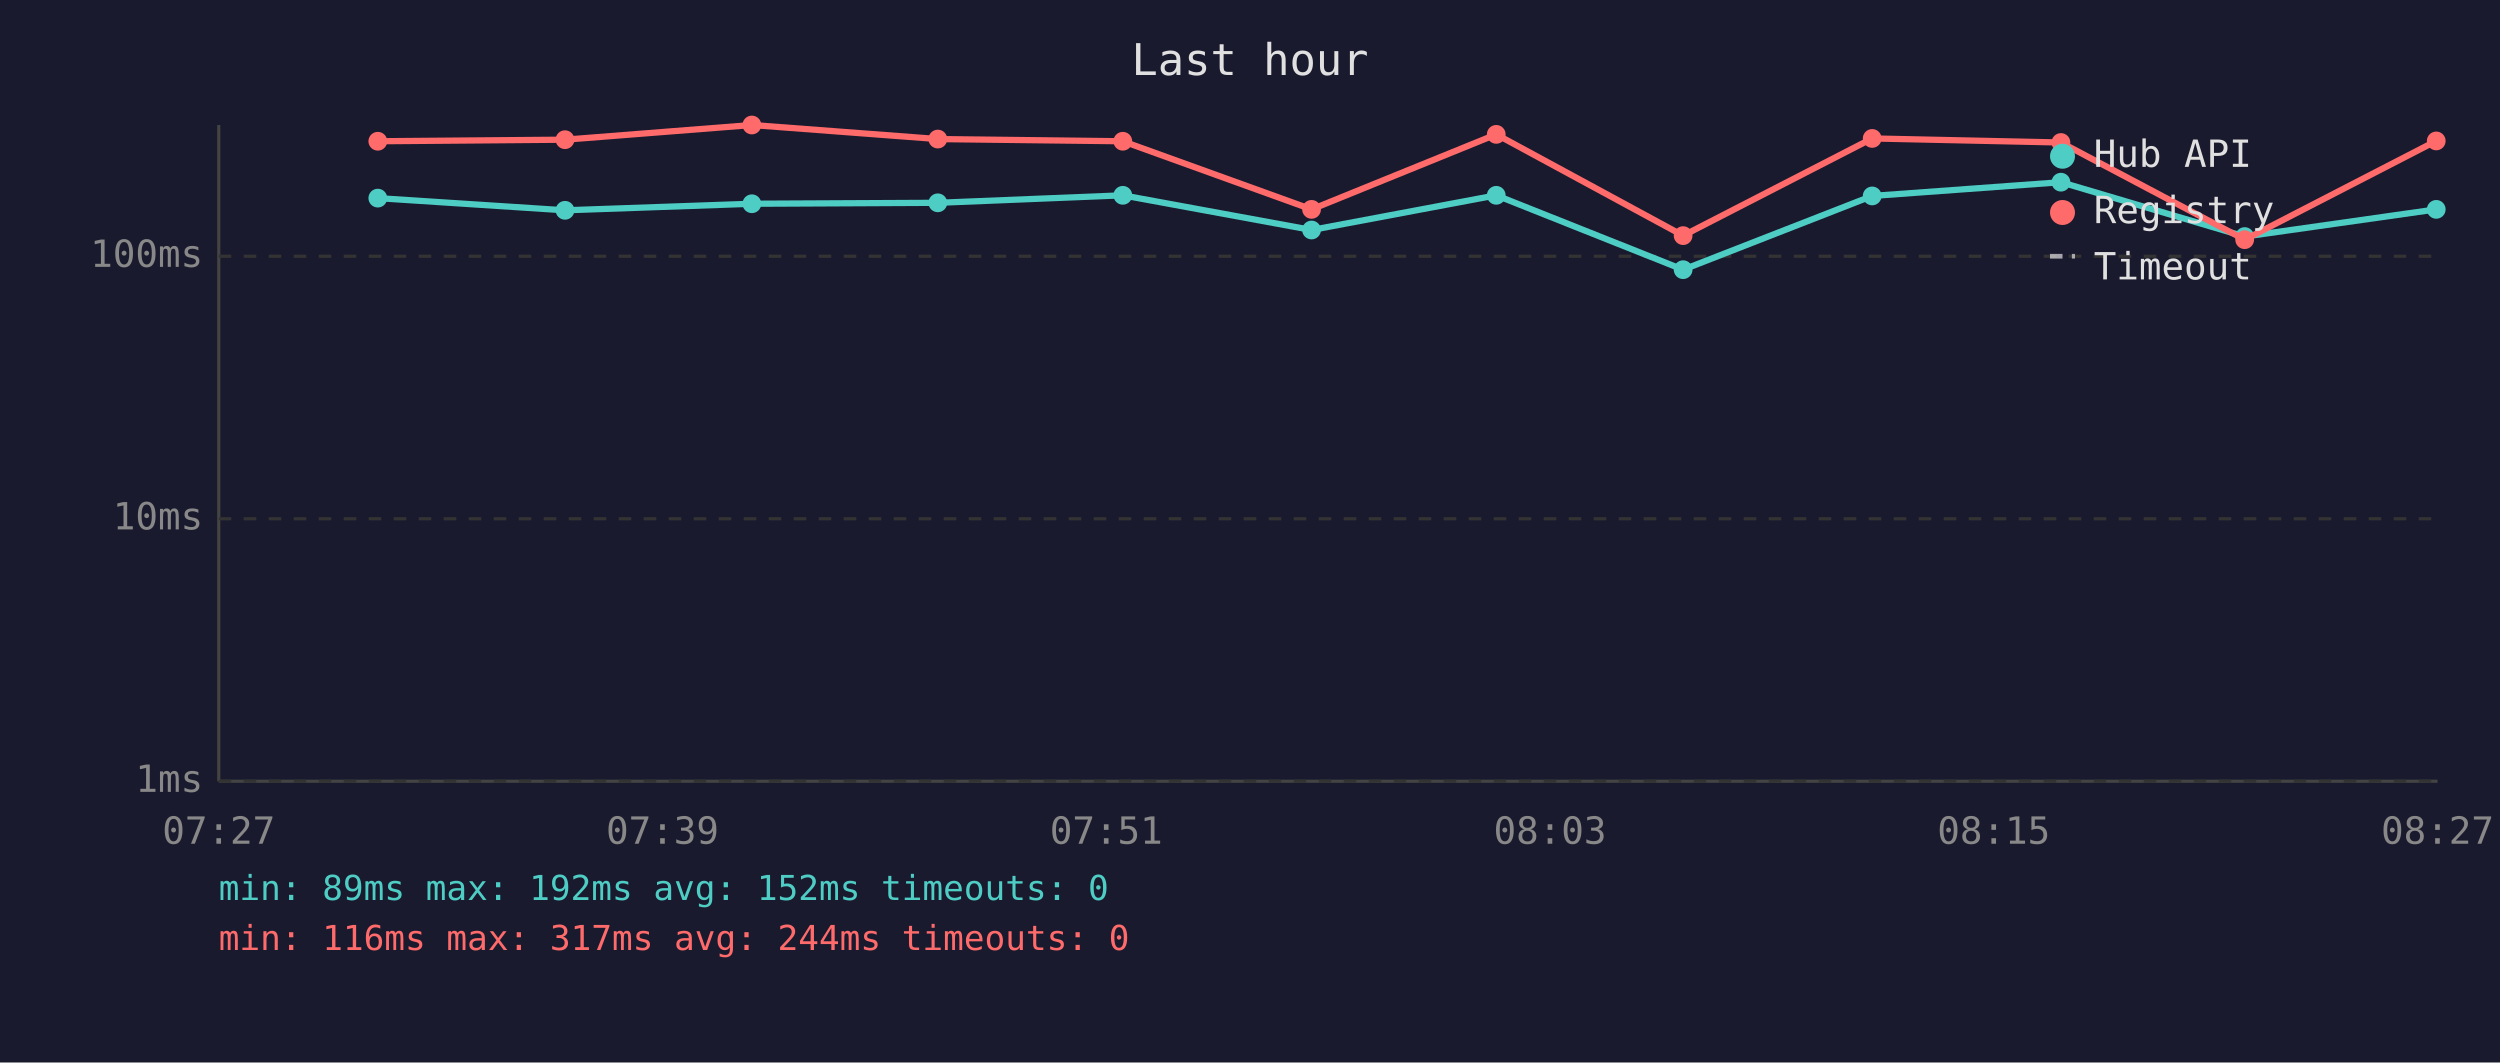
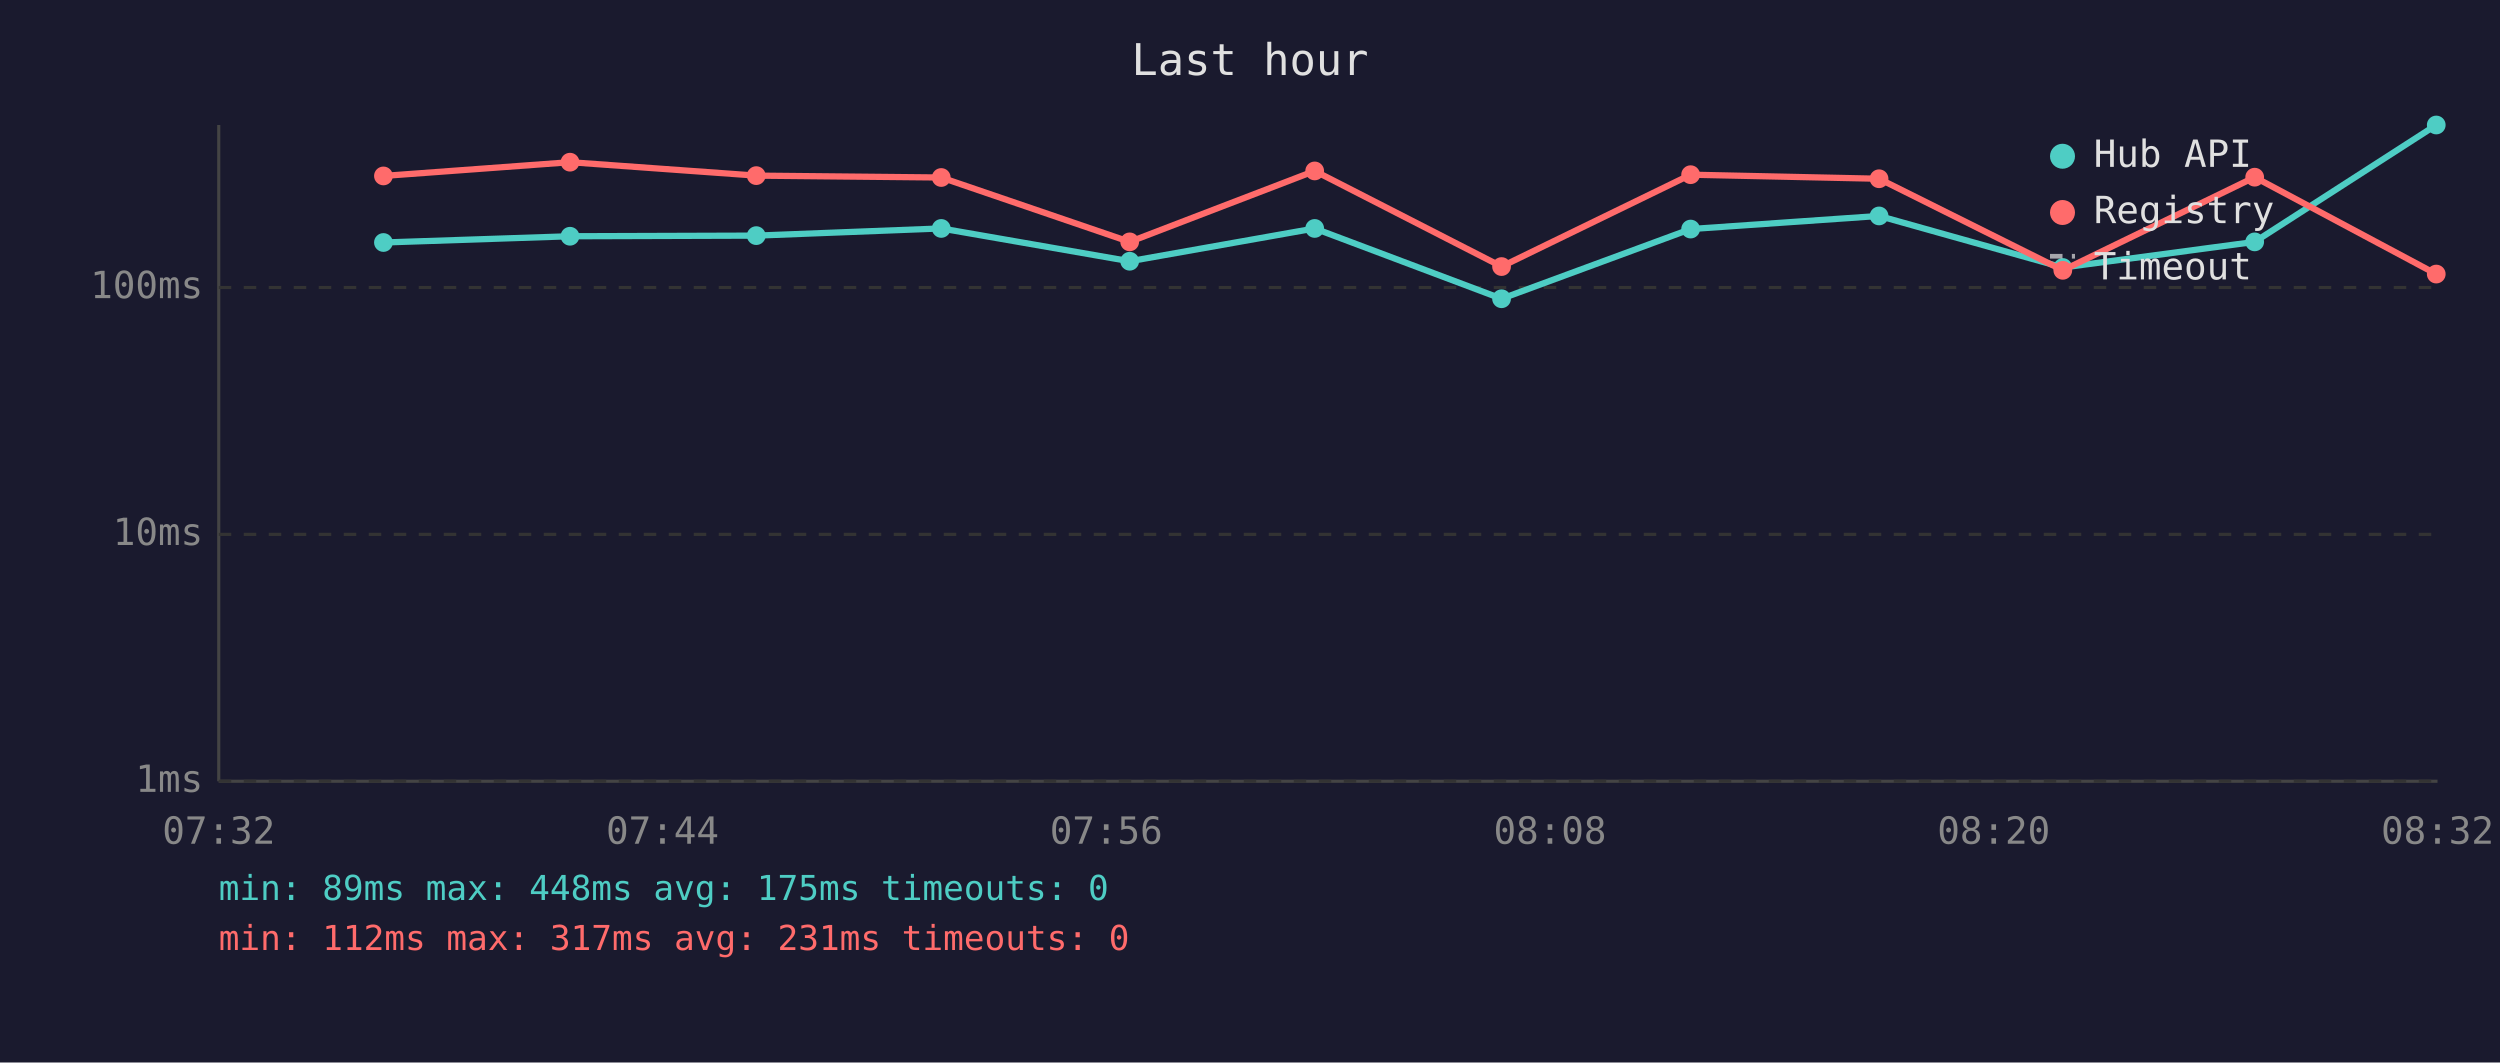
<svg xmlns="http://www.w3.org/2000/svg" viewBox="0 0 800 340" font-family="monospace" font-size="12">
  <rect width="800" height="340" fill="#1a1a2e" />
  <text x="400" y="24" fill="#e0e0e0" font-size="14" text-anchor="middle">Last hour</text>
  <line x1="70" y1="40" x2="70" y2="250" stroke="#444" stroke-width="1" />
  <line x1="70" y1="250" x2="780" y2="250" stroke="#444" stroke-width="1" />
  <line x1="70" y1="250" x2="780" y2="250" stroke="#333" stroke-width="1" stroke-dasharray="4" />
  <text x="65" y="250" fill="#888" text-anchor="end" dominant-baseline="middle">1ms</text>
-   <line x1="70" y1="166" x2="780" y2="166" stroke="#333" stroke-width="1" stroke-dasharray="4" />
-   <text x="65" y="166" fill="#888" text-anchor="end" dominant-baseline="middle">10ms</text>
-   <line x1="70" y1="82" x2="780" y2="82" stroke="#333" stroke-width="1" stroke-dasharray="4" />
-   <text x="65" y="82" fill="#888" text-anchor="end" dominant-baseline="middle">100ms</text>
-   <text x="70" y="270" fill="#888" text-anchor="middle">07:27</text>
-   <text x="212" y="270" fill="#888" text-anchor="middle">07:39</text>
-   <text x="354" y="270" fill="#888" text-anchor="middle">07:51</text>
-   <text x="496" y="270" fill="#888" text-anchor="middle">08:03</text>
-   <text x="638" y="270" fill="#888" text-anchor="middle">08:15</text>
-   <text x="780" y="270" fill="#888" text-anchor="middle">08:27</text>
-   <polyline points="120.9,63.4 180.8,67.3 240.6,65.2 300.1,64.9 359.3,62.5 419.7,73.6 478.8,62.5 538.6,86.3 599.1,62.7 659.5,58.3 718.3,75.7 779.6,67.0" fill="none" stroke="#4ecdc4" stroke-width="2" opacity="1" />
-   <circle cx="120.9" cy="63.4" r="3" fill="#4ecdc4" />
-   <circle cx="180.8" cy="67.3" r="3" fill="#4ecdc4" />
-   <circle cx="240.6" cy="65.2" r="3" fill="#4ecdc4" />
-   <circle cx="300.1" cy="64.9" r="3" fill="#4ecdc4" />
-   <circle cx="359.3" cy="62.5" r="3" fill="#4ecdc4" />
-   <circle cx="419.7" cy="73.6" r="3" fill="#4ecdc4" />
-   <circle cx="478.8" cy="62.5" r="3" fill="#4ecdc4" />
-   <circle cx="538.6" cy="86.3" r="3" fill="#4ecdc4" />
-   <circle cx="599.1" cy="62.7" r="3" fill="#4ecdc4" />
-   <circle cx="659.5" cy="58.3" r="3" fill="#4ecdc4" />
-   <circle cx="718.3" cy="75.7" r="3" fill="#4ecdc4" />
-   <circle cx="779.6" cy="67.0" r="3" fill="#4ecdc4" />
-   <polyline points="120.9,45.2 180.8,44.7 240.6,40.0 300.1,44.5 359.3,45.2 419.7,67.0 478.8,43.0 538.6,75.4 599.1,44.3 659.5,45.6 718.3,76.7 779.6,45.1" fill="none" stroke="#ff6b6b" stroke-width="2" opacity="1" />
-   <circle cx="120.9" cy="45.2" r="3" fill="#ff6b6b" />
-   <circle cx="180.8" cy="44.7" r="3" fill="#ff6b6b" />
-   <circle cx="240.6" cy="40.0" r="3" fill="#ff6b6b" />
-   <circle cx="300.1" cy="44.5" r="3" fill="#ff6b6b" />
-   <circle cx="359.3" cy="45.2" r="3" fill="#ff6b6b" />
-   <circle cx="419.7" cy="67.0" r="3" fill="#ff6b6b" />
-   <circle cx="478.8" cy="43.0" r="3" fill="#ff6b6b" />
-   <circle cx="538.6" cy="75.4" r="3" fill="#ff6b6b" />
-   <circle cx="599.1" cy="44.3" r="3" fill="#ff6b6b" />
-   <circle cx="659.5" cy="45.6" r="3" fill="#ff6b6b" />
-   <circle cx="718.3" cy="76.7" r="3" fill="#ff6b6b" />
-   <circle cx="779.6" cy="45.1" r="3" fill="#ff6b6b" />
+   <line x1="70" y1="171" x2="780" y2="171" stroke="#333" stroke-width="1" stroke-dasharray="4" />
+   <text x="65" y="171" fill="#888" text-anchor="end" dominant-baseline="middle">10ms</text>
+   <line x1="70" y1="92" x2="780" y2="92" stroke="#333" stroke-width="1" stroke-dasharray="4" />
+   <text x="65" y="92" fill="#888" text-anchor="end" dominant-baseline="middle">100ms</text>
+   <text x="70" y="270" fill="#888" text-anchor="middle">07:32</text>
+   <text x="212" y="270" fill="#888" text-anchor="middle">07:44</text>
+   <text x="354" y="270" fill="#888" text-anchor="middle">07:56</text>
+   <text x="496" y="270" fill="#888" text-anchor="middle">08:08</text>
+   <text x="638" y="270" fill="#888" text-anchor="middle">08:20</text>
+   <text x="780" y="270" fill="#888" text-anchor="middle">08:32</text>
+   <polyline points="122.7,77.6 182.4,75.6 242.0,75.4 301.2,73.1 361.5,83.6 420.7,73.1 480.5,95.6 541.0,73.3 601.3,69.1 660.1,85.6 721.5,77.4 779.6,40.0" fill="none" stroke="#4ecdc4" stroke-width="2" opacity="1" />
+   <circle cx="122.7" cy="77.6" r="3" fill="#4ecdc4" />
+   <circle cx="182.4" cy="75.6" r="3" fill="#4ecdc4" />
+   <circle cx="242.0" cy="75.4" r="3" fill="#4ecdc4" />
+   <circle cx="301.2" cy="73.1" r="3" fill="#4ecdc4" />
+   <circle cx="361.5" cy="83.6" r="3" fill="#4ecdc4" />
+   <circle cx="420.7" cy="73.1" r="3" fill="#4ecdc4" />
+   <circle cx="480.5" cy="95.6" r="3" fill="#4ecdc4" />
+   <circle cx="541.0" cy="73.3" r="3" fill="#4ecdc4" />
+   <circle cx="601.3" cy="69.1" r="3" fill="#4ecdc4" />
+   <circle cx="660.1" cy="85.6" r="3" fill="#4ecdc4" />
+   <circle cx="721.5" cy="77.4" r="3" fill="#4ecdc4" />
+   <circle cx="779.6" cy="40.0" r="3" fill="#4ecdc4" />
+   <polyline points="122.7,56.3 182.4,51.9 242.0,56.2 301.2,56.8 361.5,77.4 420.7,54.7 480.5,85.3 541.0,55.9 601.3,57.2 660.1,86.5 721.5,56.7 779.6,87.7" fill="none" stroke="#ff6b6b" stroke-width="2" opacity="1" />
+   <circle cx="122.7" cy="56.3" r="3" fill="#ff6b6b" />
+   <circle cx="182.4" cy="51.9" r="3" fill="#ff6b6b" />
+   <circle cx="242.0" cy="56.2" r="3" fill="#ff6b6b" />
+   <circle cx="301.2" cy="56.8" r="3" fill="#ff6b6b" />
+   <circle cx="361.5" cy="77.4" r="3" fill="#ff6b6b" />
+   <circle cx="420.7" cy="54.7" r="3" fill="#ff6b6b" />
+   <circle cx="480.5" cy="85.3" r="3" fill="#ff6b6b" />
+   <circle cx="541.0" cy="55.9" r="3" fill="#ff6b6b" />
+   <circle cx="601.3" cy="57.2" r="3" fill="#ff6b6b" />
+   <circle cx="660.1" cy="86.5" r="3" fill="#ff6b6b" />
+   <circle cx="721.5" cy="56.7" r="3" fill="#ff6b6b" />
+   <circle cx="779.6" cy="87.7" r="3" fill="#ff6b6b" />
  <circle cx="660" cy="50" r="4" fill="#4ecdc4" />
  <text x="670" y="50" fill="#e0e0e0" dominant-baseline="middle">Hub API</text>
  <circle cx="660" cy="68" r="4" fill="#ff6b6b" />
  <text x="670" y="68" fill="#e0e0e0" dominant-baseline="middle">Registry</text>
  <line x1="656" y1="82" x2="664" y2="82" stroke="#e0e0e0" stroke-width="1.5" stroke-dasharray="4,3" opacity="0.7" />
  <text x="670" y="86" fill="#e0e0e0" dominant-baseline="middle">Timeout</text>
-   <text x="70" y="288" fill="#4ecdc4" font-size="11">min: 89ms  max: 192ms  avg: 152ms  timeouts: 0</text>
-   <text x="70" y="304" fill="#ff6b6b" font-size="11">min: 116ms  max: 317ms  avg: 244ms  timeouts: 0</text>
+   <text x="70" y="288" fill="#4ecdc4" font-size="11">min: 89ms  max: 448ms  avg: 175ms  timeouts: 0</text>
+   <text x="70" y="304" fill="#ff6b6b" font-size="11">min: 112ms  max: 317ms  avg: 231ms  timeouts: 0</text>
</svg>
